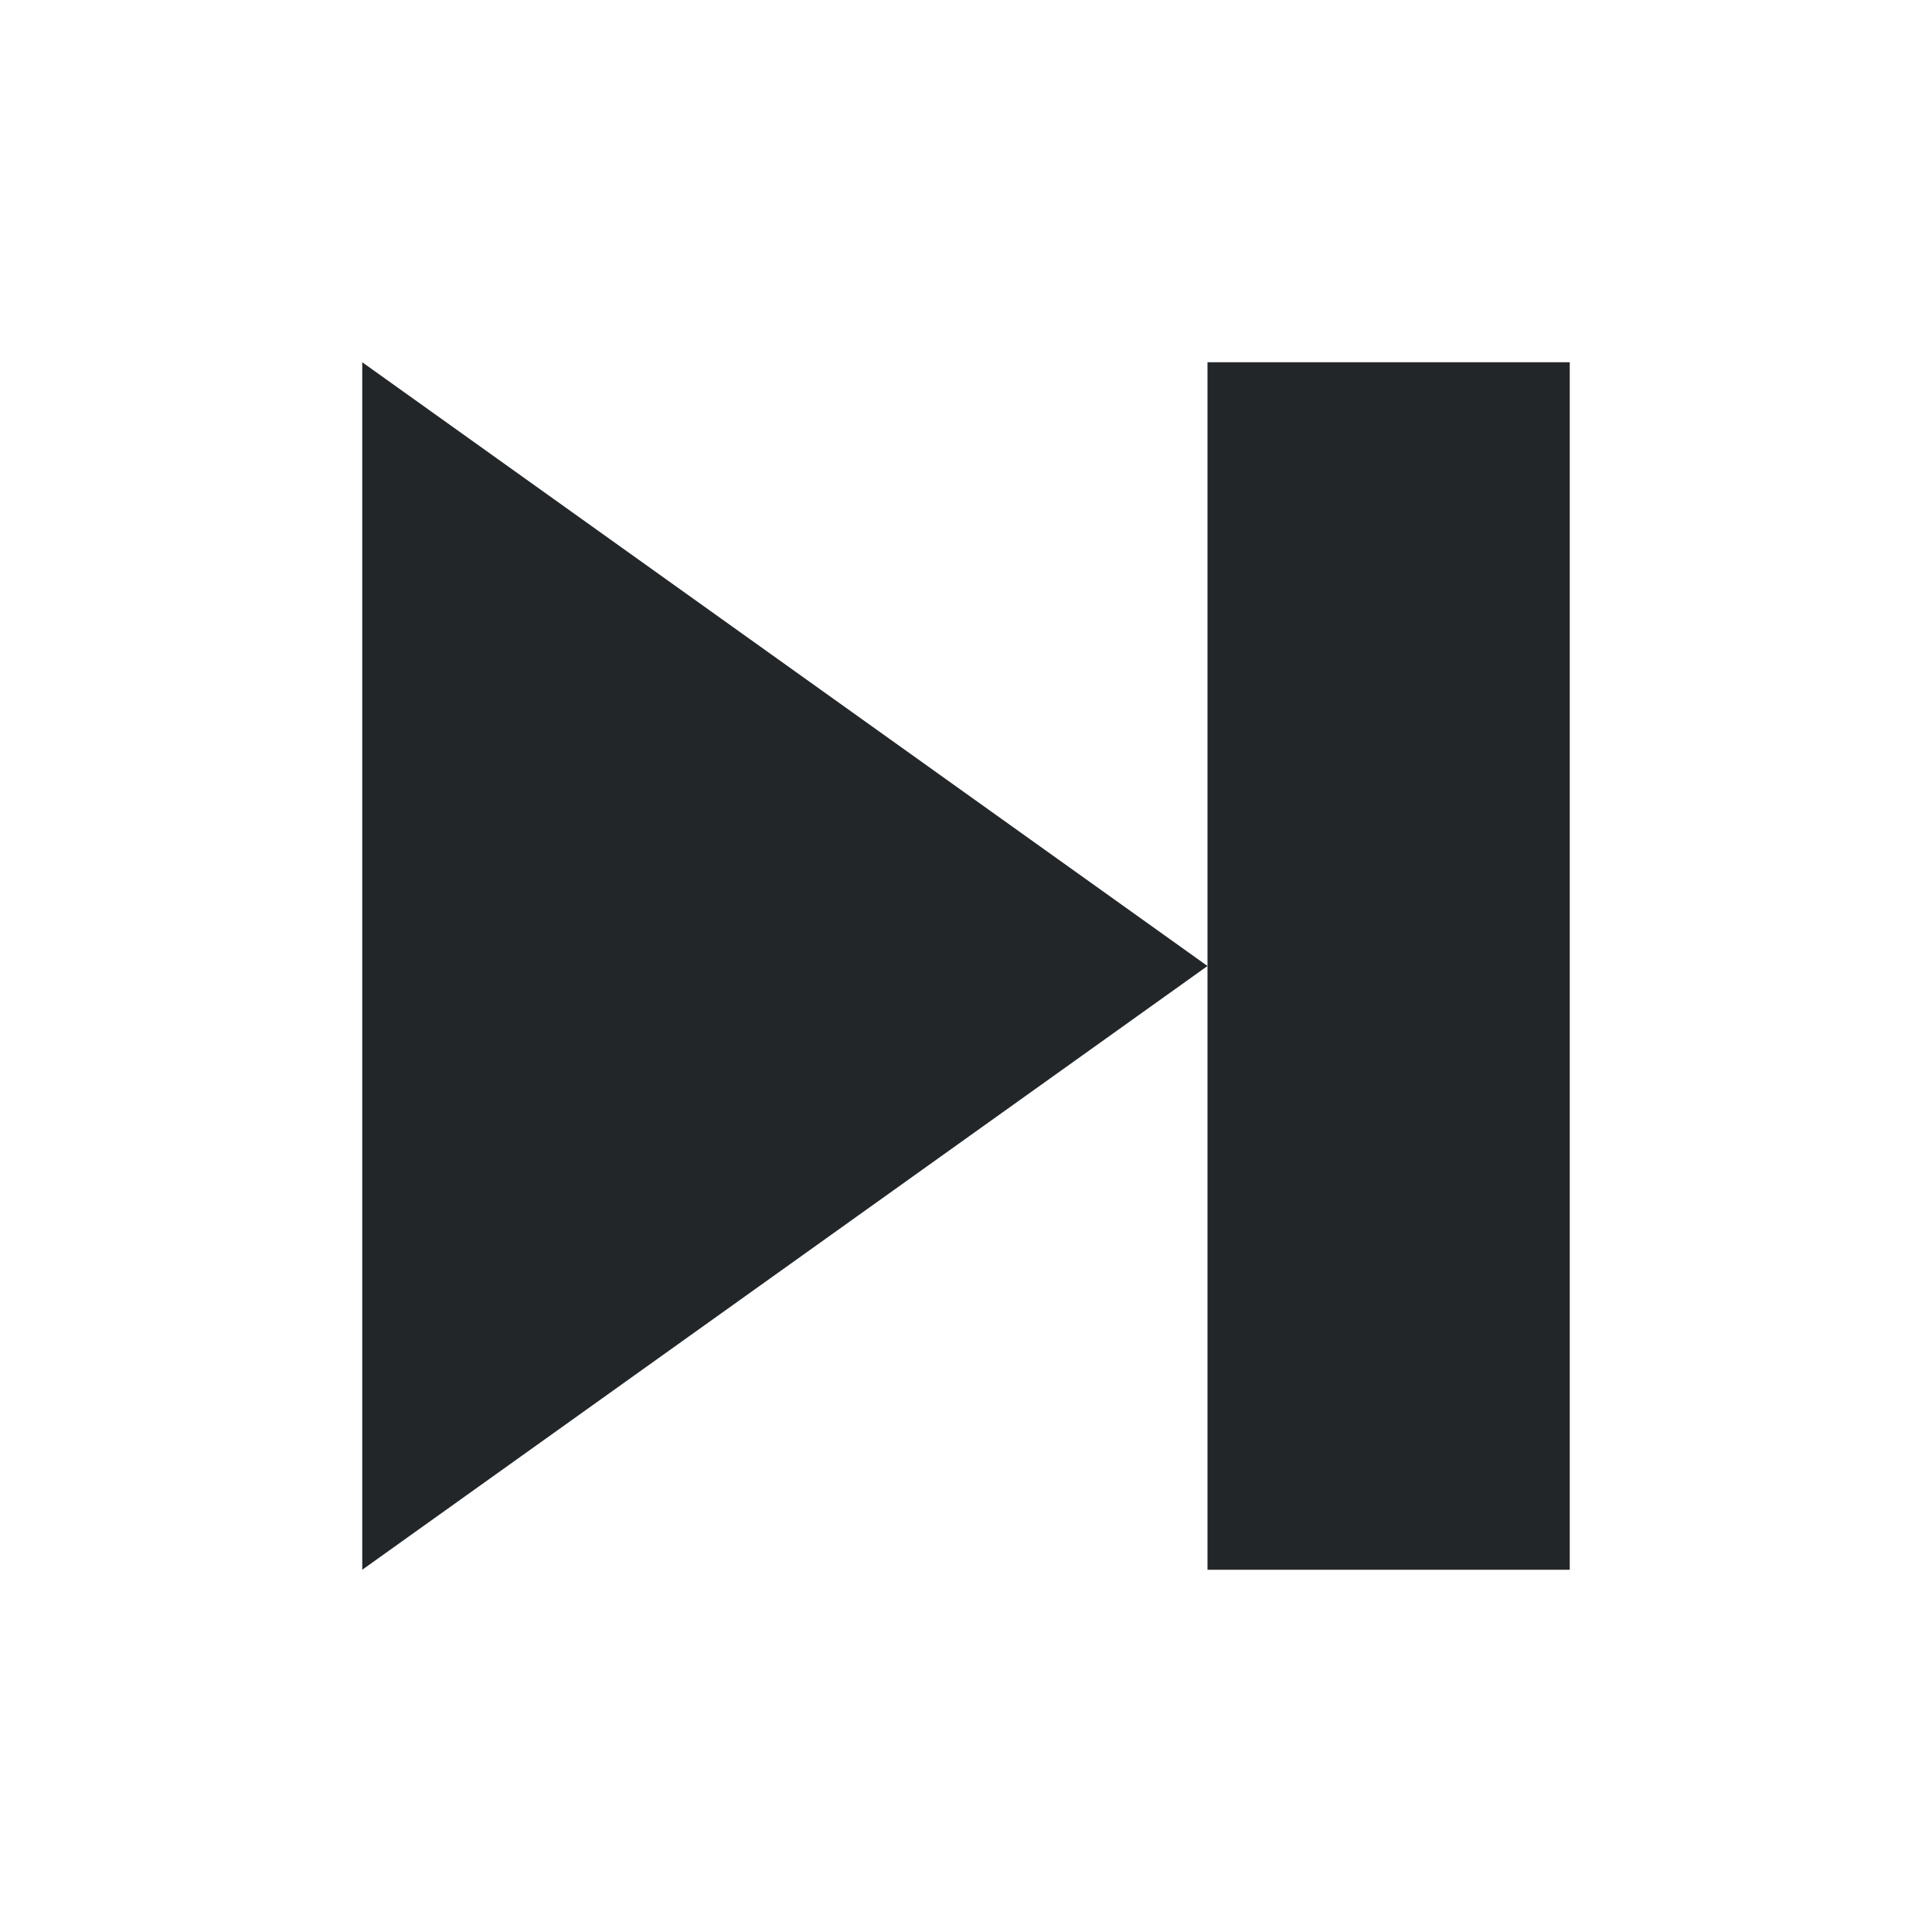
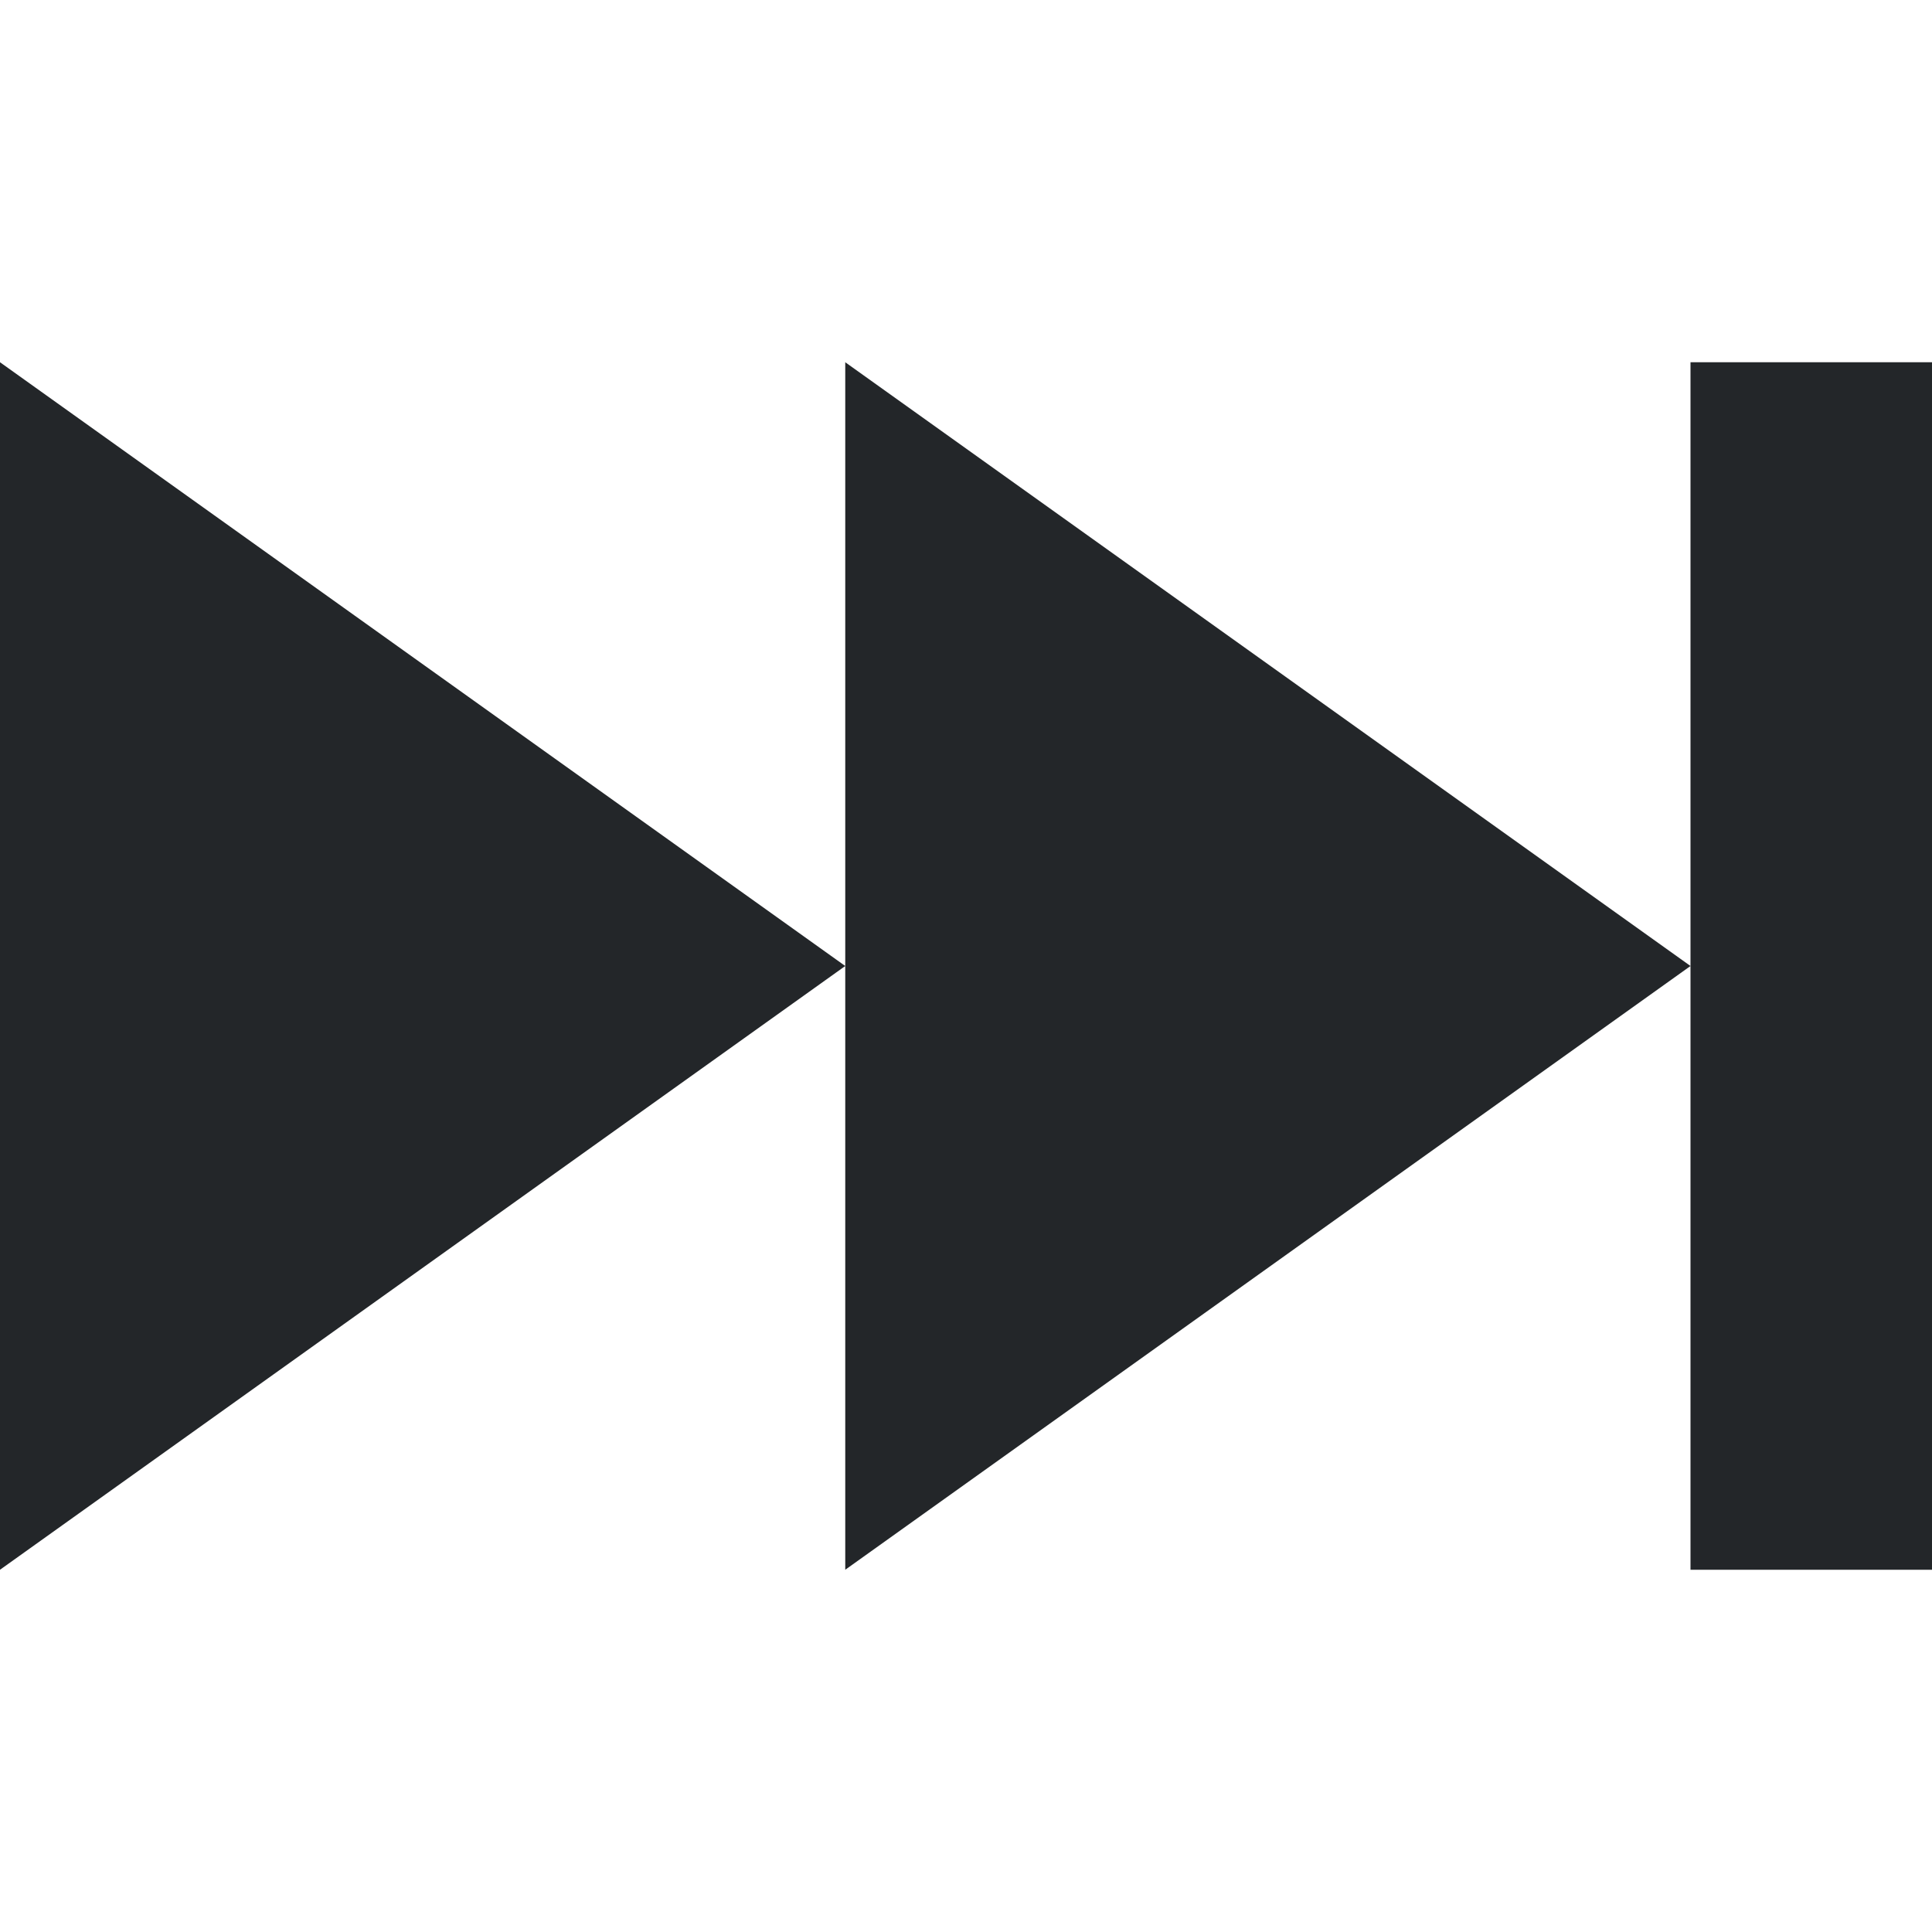
<svg xmlns="http://www.w3.org/2000/svg" viewBox="0 0 32 32">
-   <defs id="defs3051">
-     <style type="text/css" id="current-color-scheme">
-       .ColorScheme-Text {
-         color:#232629;
-       }
-       </style>
-   </defs>
-   <path style="fill:currentColor;fill-opacity:1;stroke:none" d="m 6 6 0 20 L 20 16 Z M 20 16 l 0 10 6 0 0 -20 -6 0 z" id="path76" class="ColorScheme-Text" />
+   <style type="text/css" id="current-color-scheme">
+         .ColorScheme-Text {
+             color:#232629;
+         }
+     </style>
+   <path d="M32 6v20h-4V6zM14 16L0 26V6zm14 0L14 26V6z" class="ColorScheme-Text" fill="currentColor" />
</svg>
